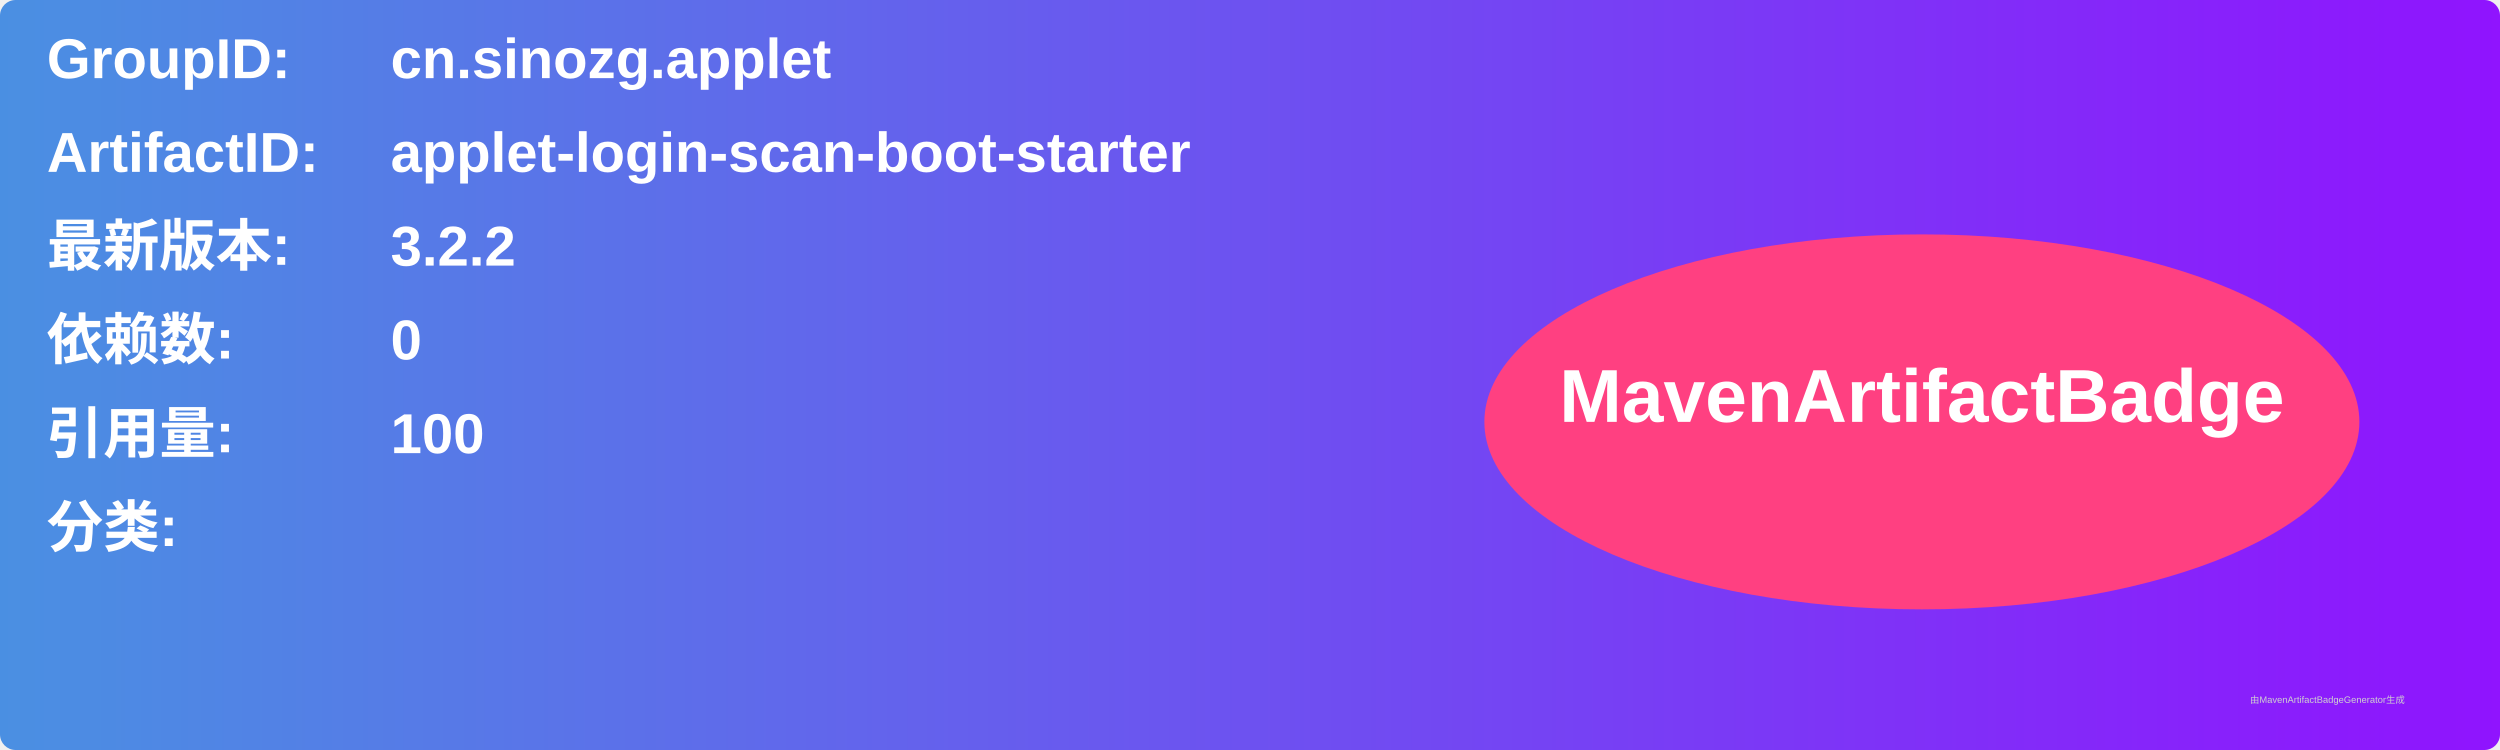
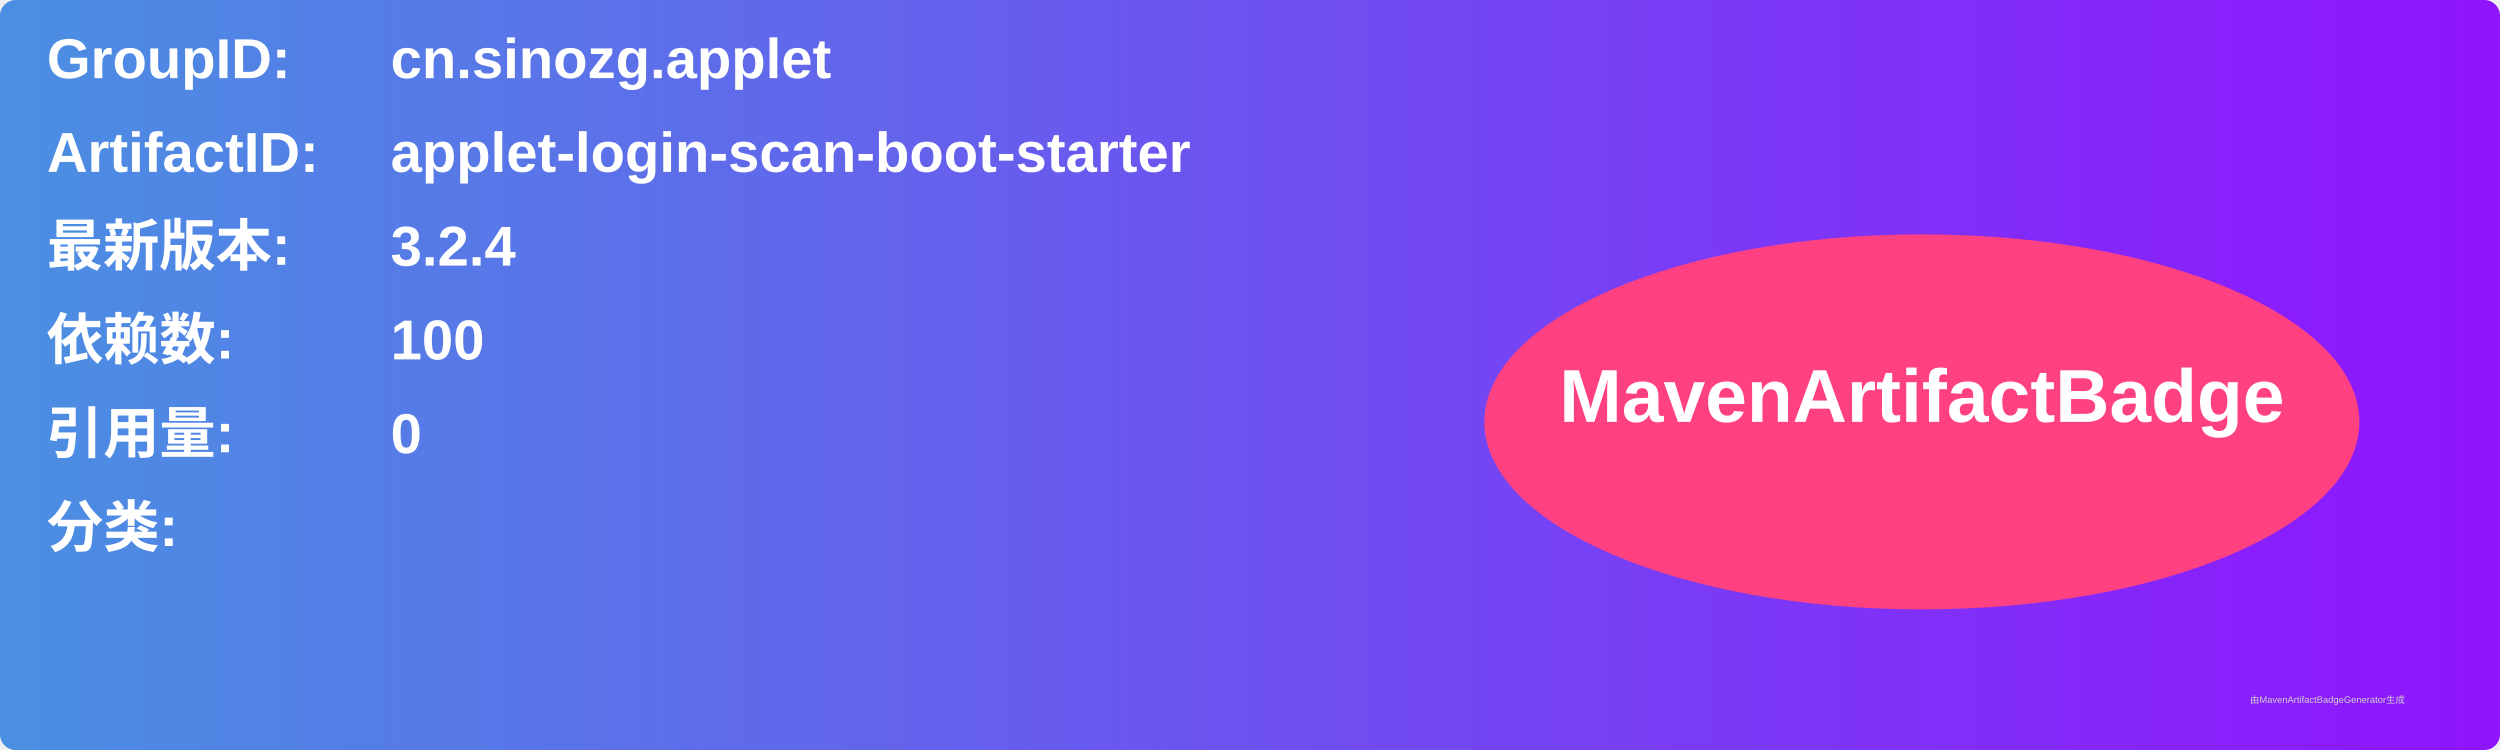
<svg xmlns="http://www.w3.org/2000/svg" width="800" height="240" viewBox="0 0 800 240">
  <linearGradient id="grad" x1="0%" y1="0%" x2="100%" y2="0%">
    <stop offset="0%" stop-color="#4a90e2" />
    <stop offset="100%" stop-color="#9013fe" />
  </linearGradient>
  <rect width="100%" height="100%" rx="5" ry="5" fill="url(#grad)" />
  <g transform="translate(15, 15)">
    <text x="0" y="10" font-family="Arial" font-size="18" fill="white" font-weight="bold" width="260">GroupID:</text>
    <text x="110" y="10" font-family="Arial" font-size="18" fill="white" font-weight="bold" width="460">cn.sinozg.applet</text>
    <text x="0" y="40" font-family="Arial" font-size="18" fill="white" font-weight="bold" width="260">ArtifactID:</text>
    <text x="110" y="40" font-family="Arial" font-size="18" fill="white" font-weight="bold" width="460">applet-login-scan-boot-starter</text>
    <text x="0" y="70" font-family="Arial" font-size="18" fill="white" font-weight="bold">最新版本:</text>
    <text x="110" y="70" font-family="Arial" font-size="18" fill="white" font-weight="bold">
-       <tspan font-weight="bold">3.2.2</tspan>
+       <tspan font-weight="bold">3.2.4</tspan>
    </text>
    <text x="0" y="100" font-family="Arial" font-size="18" fill="white" font-weight="bold">依赖数: </text>
    <text x="110" y="100" font-family="Arial" font-size="18" fill="white">
-       <tspan font-weight="bold">0</tspan>
+       <tspan font-weight="bold">100</tspan>
    </text>
    <text x="0" y="130" font-family="Arial" font-size="18" fill="white" font-weight="bold">引用量: </text>
    <text x="110" y="130" font-family="Arial" font-size="18" fill="white">
-       <tspan font-weight="bold">100</tspan>
+       <tspan font-weight="bold">0</tspan>
    </text>
    <text x="0" y="160" font-family="Arial" font-size="18" fill="white" font-weight="bold">分类:</text>
    <text x="10" y="190" font-family="Arial" font-size="10" fill="white">
      <tspan font-weight="bold" />
    </text>
    <ellipse cx="600" cy="120" rx="140" ry="60" fill="#ff4081" />
    <text x="600" y="120" text-anchor="middle" font-family="Arial" font-size="24" fill="white" font-weight="bold">MavenArtifactBadge</text>
  </g>
  <text x="720" y="225" font-family="Arial" font-size="3" fill="#d0d0d0">由MavenArtifactBadgeGenerator生成</text>
</svg>
